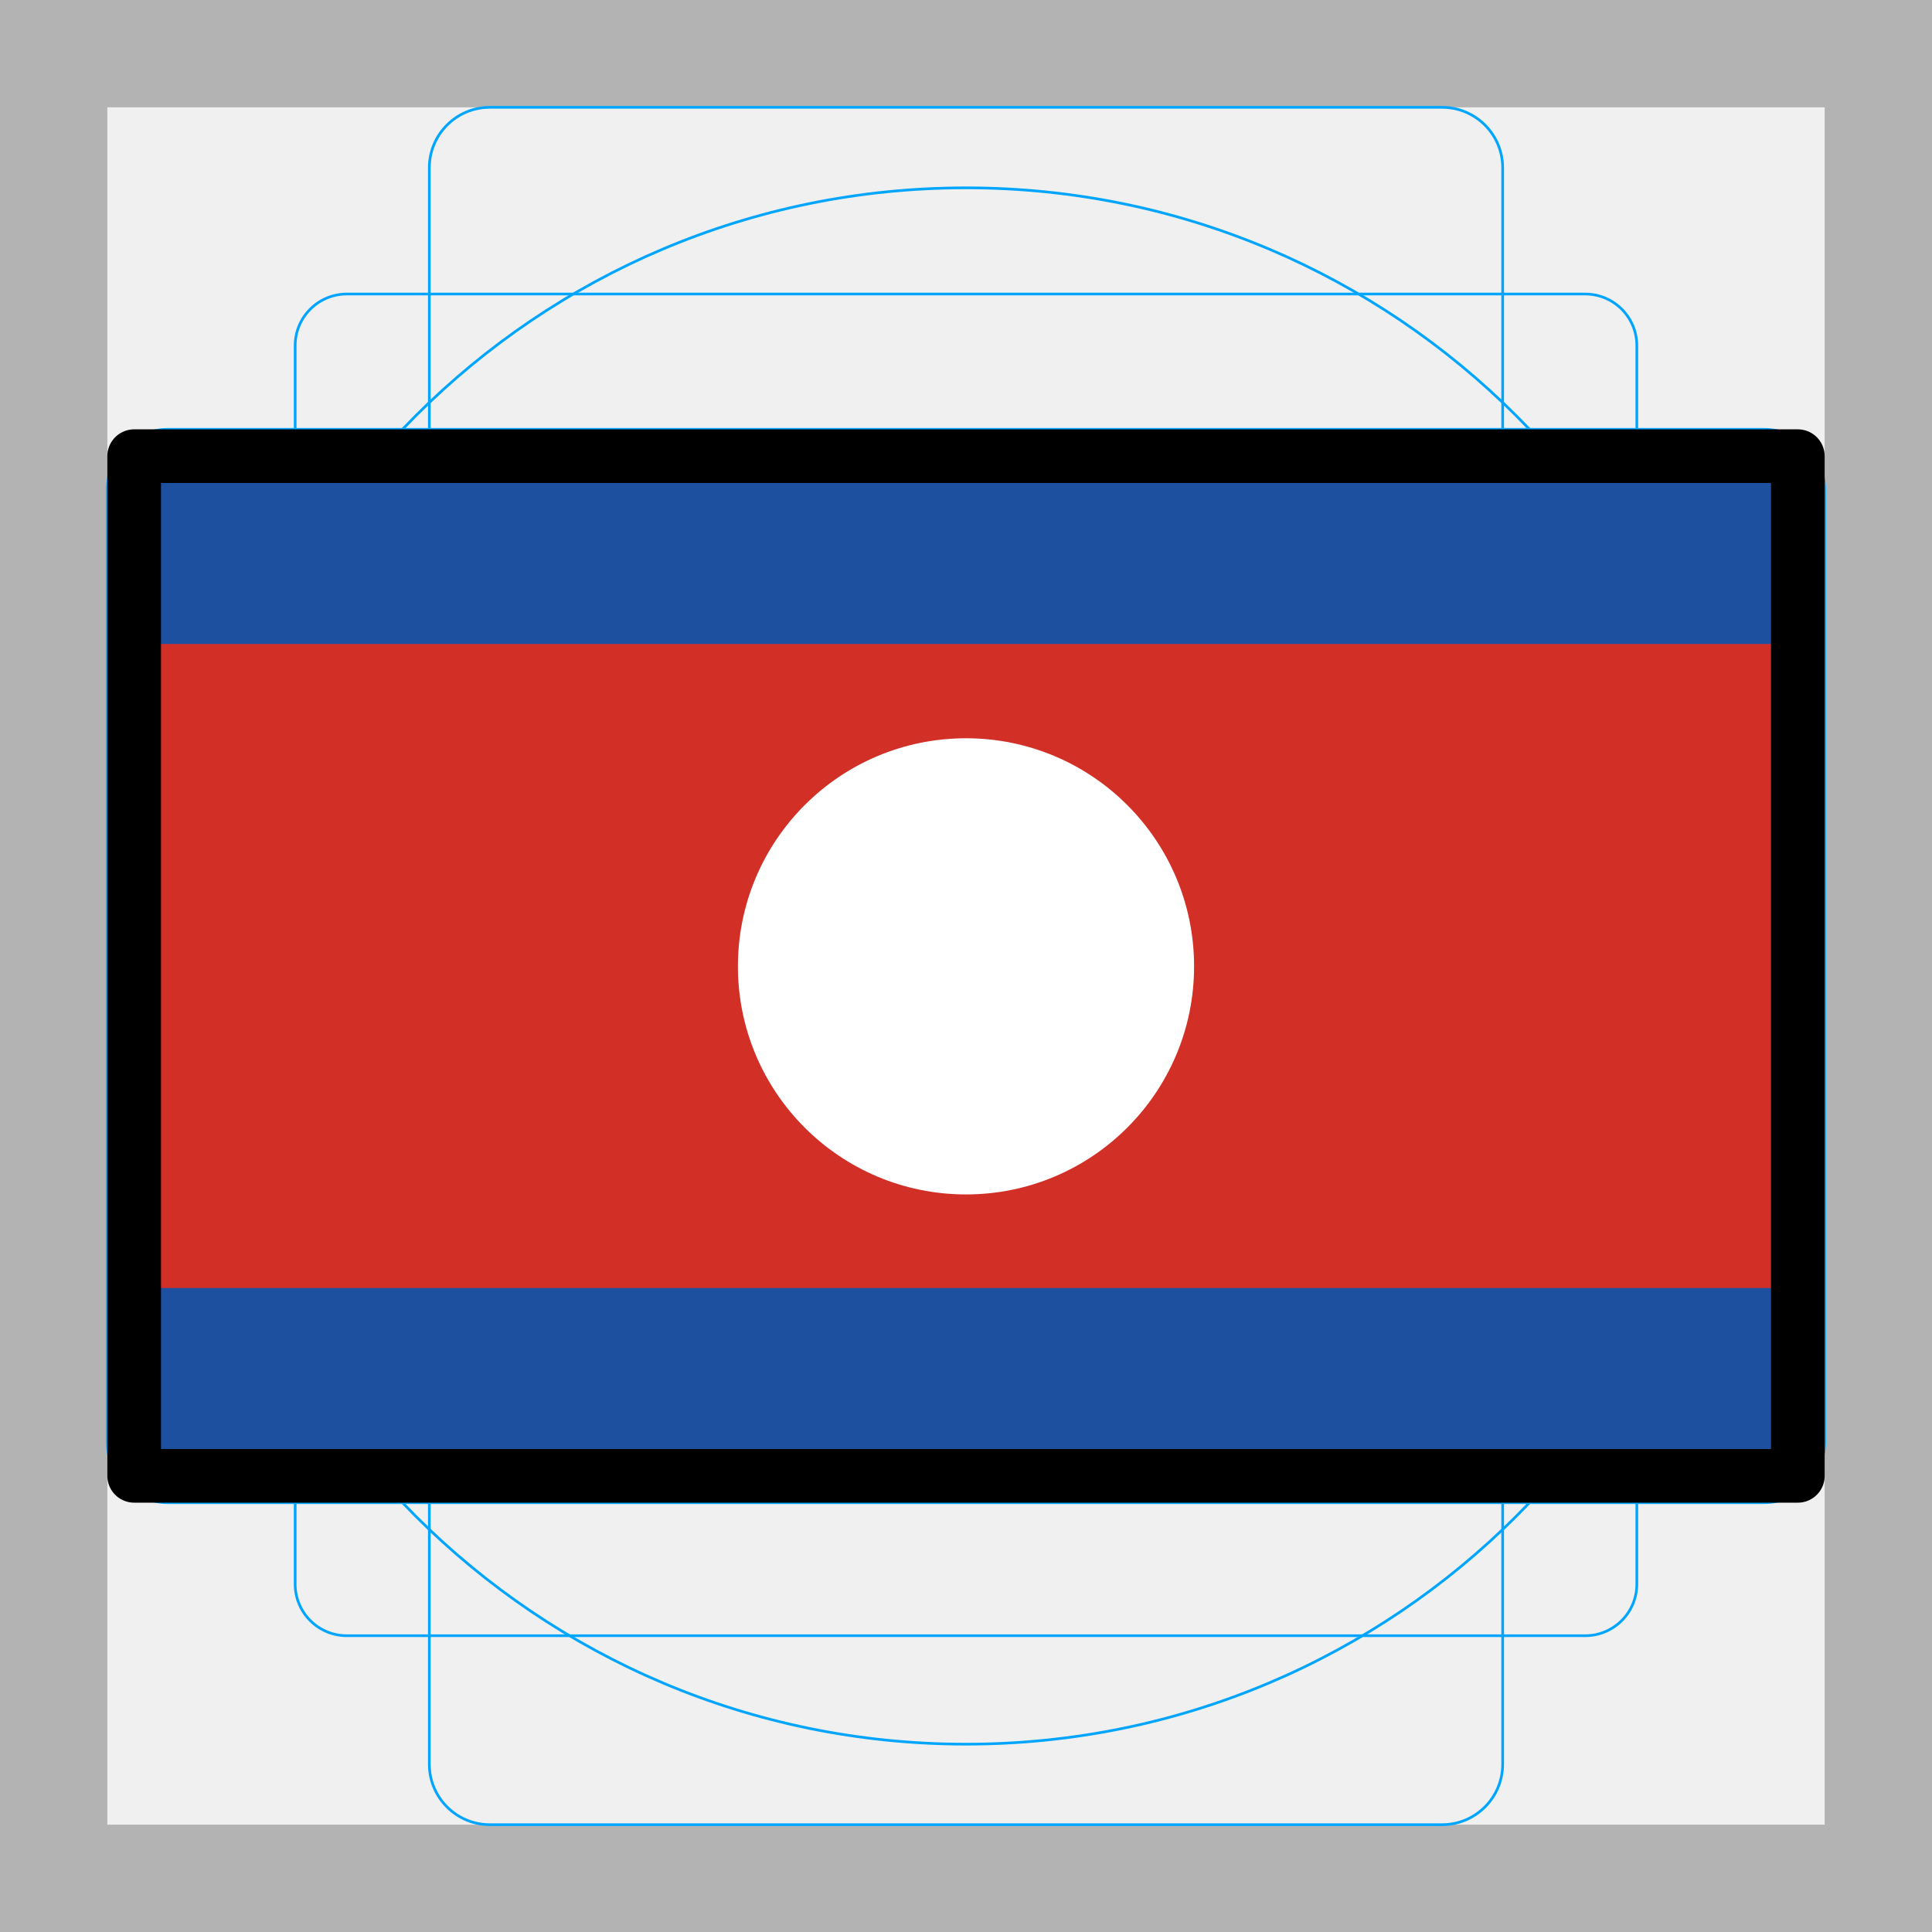
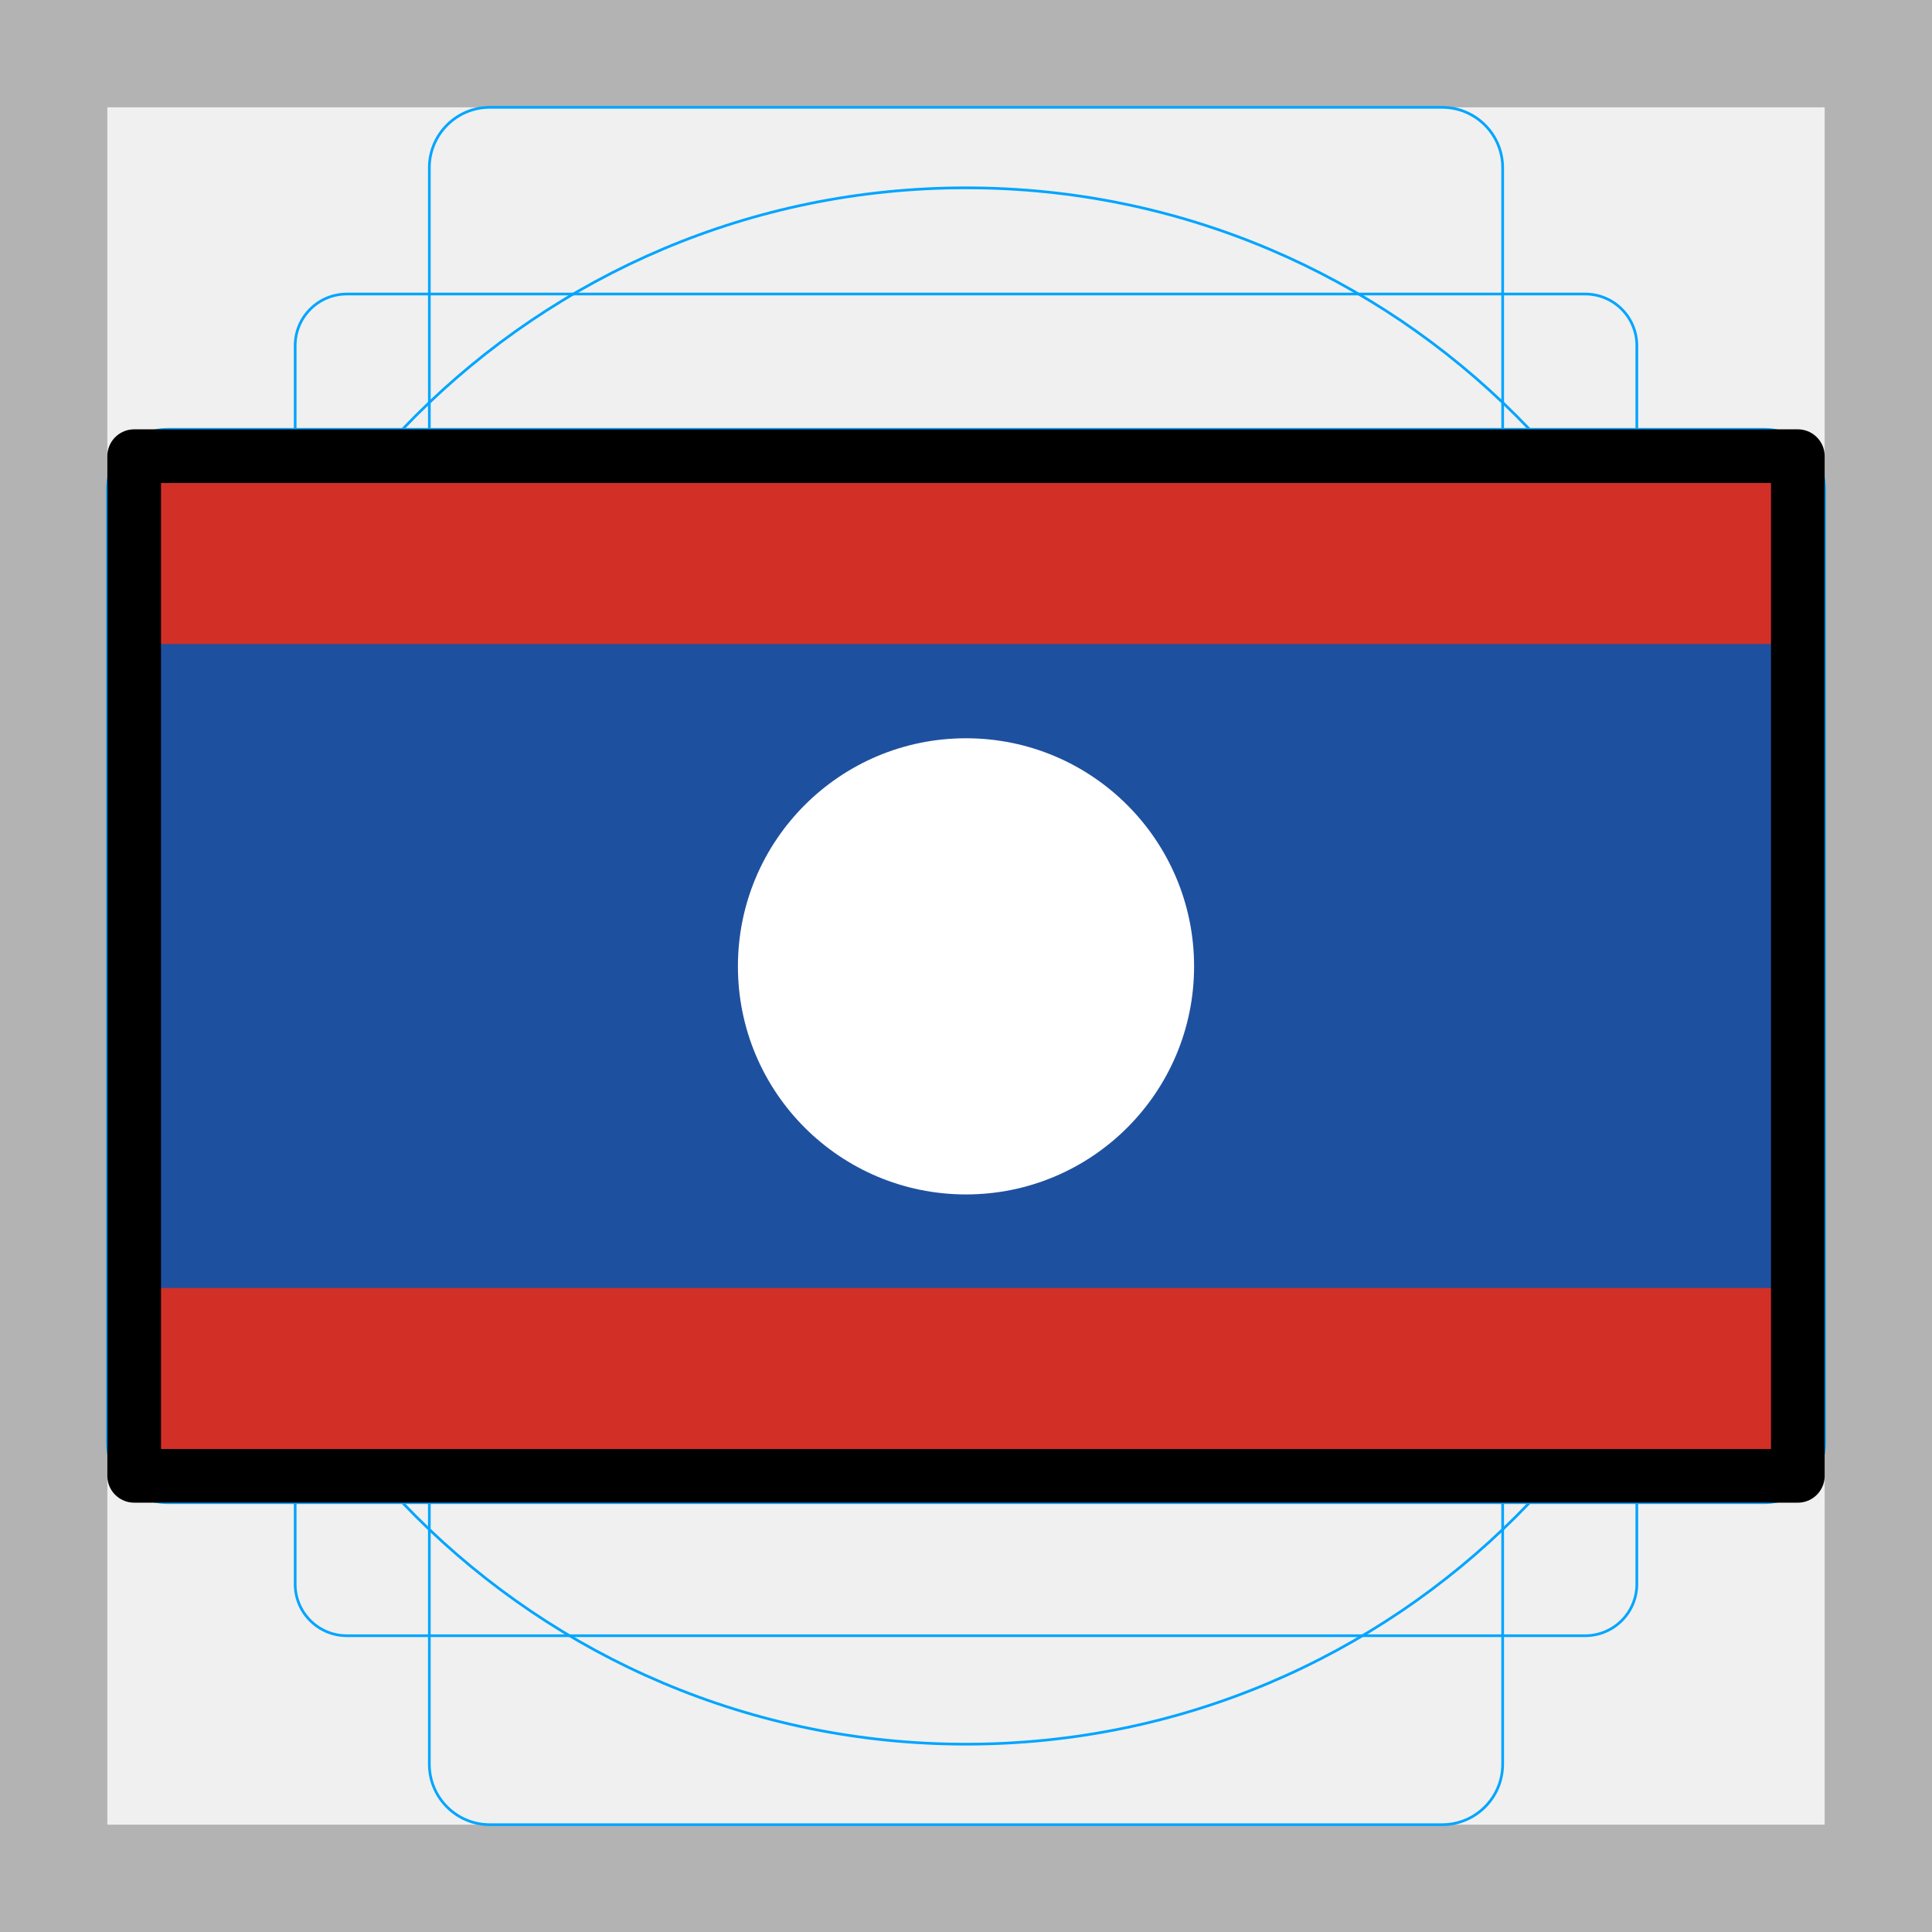
<svg xmlns="http://www.w3.org/2000/svg" id="emoji" viewBox="0 0 72 72">
  <g id="grid">
    <path fill="#b3b3b3" d="M68,4V68H4V4H68m4-4H0V72H72V0Z" />
    <path fill="none" stroke="#00a5ff" stroke-miterlimit="10" stroke-width="0.1" d="M12.923,10.958H59.077A1.923,1.923,0,0,1,61,12.881V59.035a1.923,1.923,0,0,1-1.923,1.923H12.923A1.923,1.923,0,0,1,11,59.035V12.881A1.923,1.923,0,0,1,12.923,10.958Z" />
    <rect x="16" y="4" rx="2.254" ry="2.254" width="40" height="64" fill="none" stroke="#00a5ff" stroke-miterlimit="10" stroke-width="0.1" />
    <rect x="16" y="4" rx="2.254" ry="2.254" width="40" height="64" transform="translate(72) rotate(90)" fill="none" stroke="#00a5ff" stroke-miterlimit="10" stroke-width="0.1" />
    <circle cx="36" cy="36" r="29" fill="none" stroke="#00a5ff" stroke-miterlimit="10" stroke-width="0.1" />
  </g>
  <g id="color">
-     <rect x="5" y="17" width="62" height="38" fill="#d22f27" />
+     <rect x="5" y="17" width="62" height="38" fill="#1e50a0" />
    <circle cx="36" cy="36.013" r="8.5" fill="#fff" />
-     <rect x="5" y="48" width="62" height="7" fill="#1e50a0" />
-     <rect x="5" y="17" width="62" height="7" fill="#1e50a0" />
+     <rect x="5" y="48" width="62" height="7" fill="#d22f27" />
+     <rect x="5" y="17" width="62" height="7" fill="#d22f27" />
  </g>
  <g id="line">
    <rect x="5" y="17" width="62" height="38" fill="none" stroke="#000" stroke-linecap="round" stroke-linejoin="round" stroke-width="2" />
  </g>
</svg>
